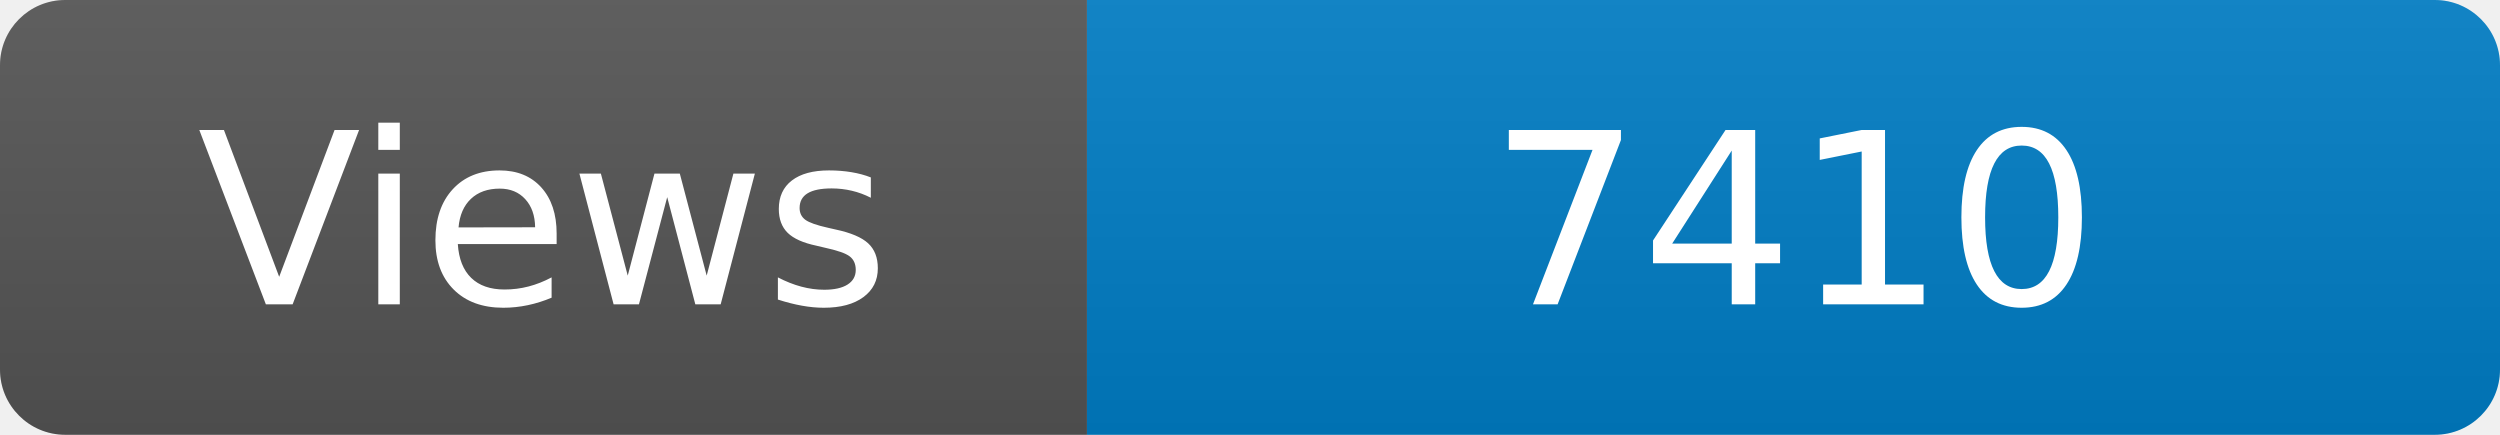
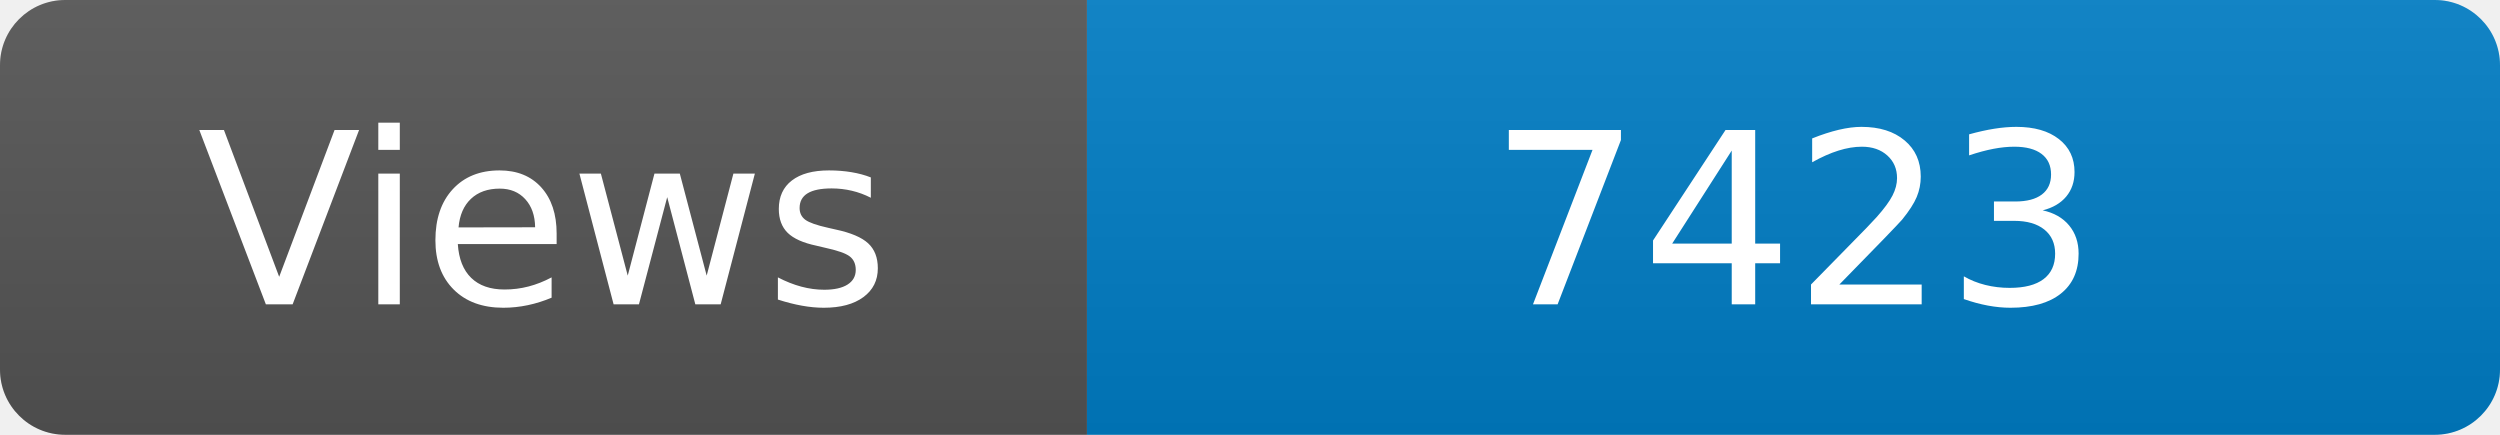
<svg xmlns="http://www.w3.org/2000/svg" width="115" height="20" role="img" aria-label="Maintained?: yes">
  <linearGradient id="s" x2="0" y2="100%">
    <stop offset="0" stop-color="#bbb" stop-opacity=".1" />
    <stop offset="1" stop-opacity=".1" />
  </linearGradient>
  <clipPath id="r">
    <rect width="115" height="20" rx="3" fill="#fff" />
  </clipPath>
  <g clip-path="url(#r)">
    <rect width="50" height="20" fill="#555" />
    <rect x="50" width="160" height="20" fill="#007ec6" />
    <rect width="115" height="20" fill="url(#s)" />
  </g>
  <g fill="#fff" text-anchor="middle" font-family="Verdana,Geneva,DejaVu Sans,sans-serif" font-size="110">
    <text x="250" y="140" transform="scale(.1)" fill="#fff">Views</text>
-     <text x="825" y="140" transform="scale(.1)" fill="#fff">7410</text>
+     <text x="825" y="140" transform="scale(.1)" fill="#fff">7423</text>
  </g>
</svg>
